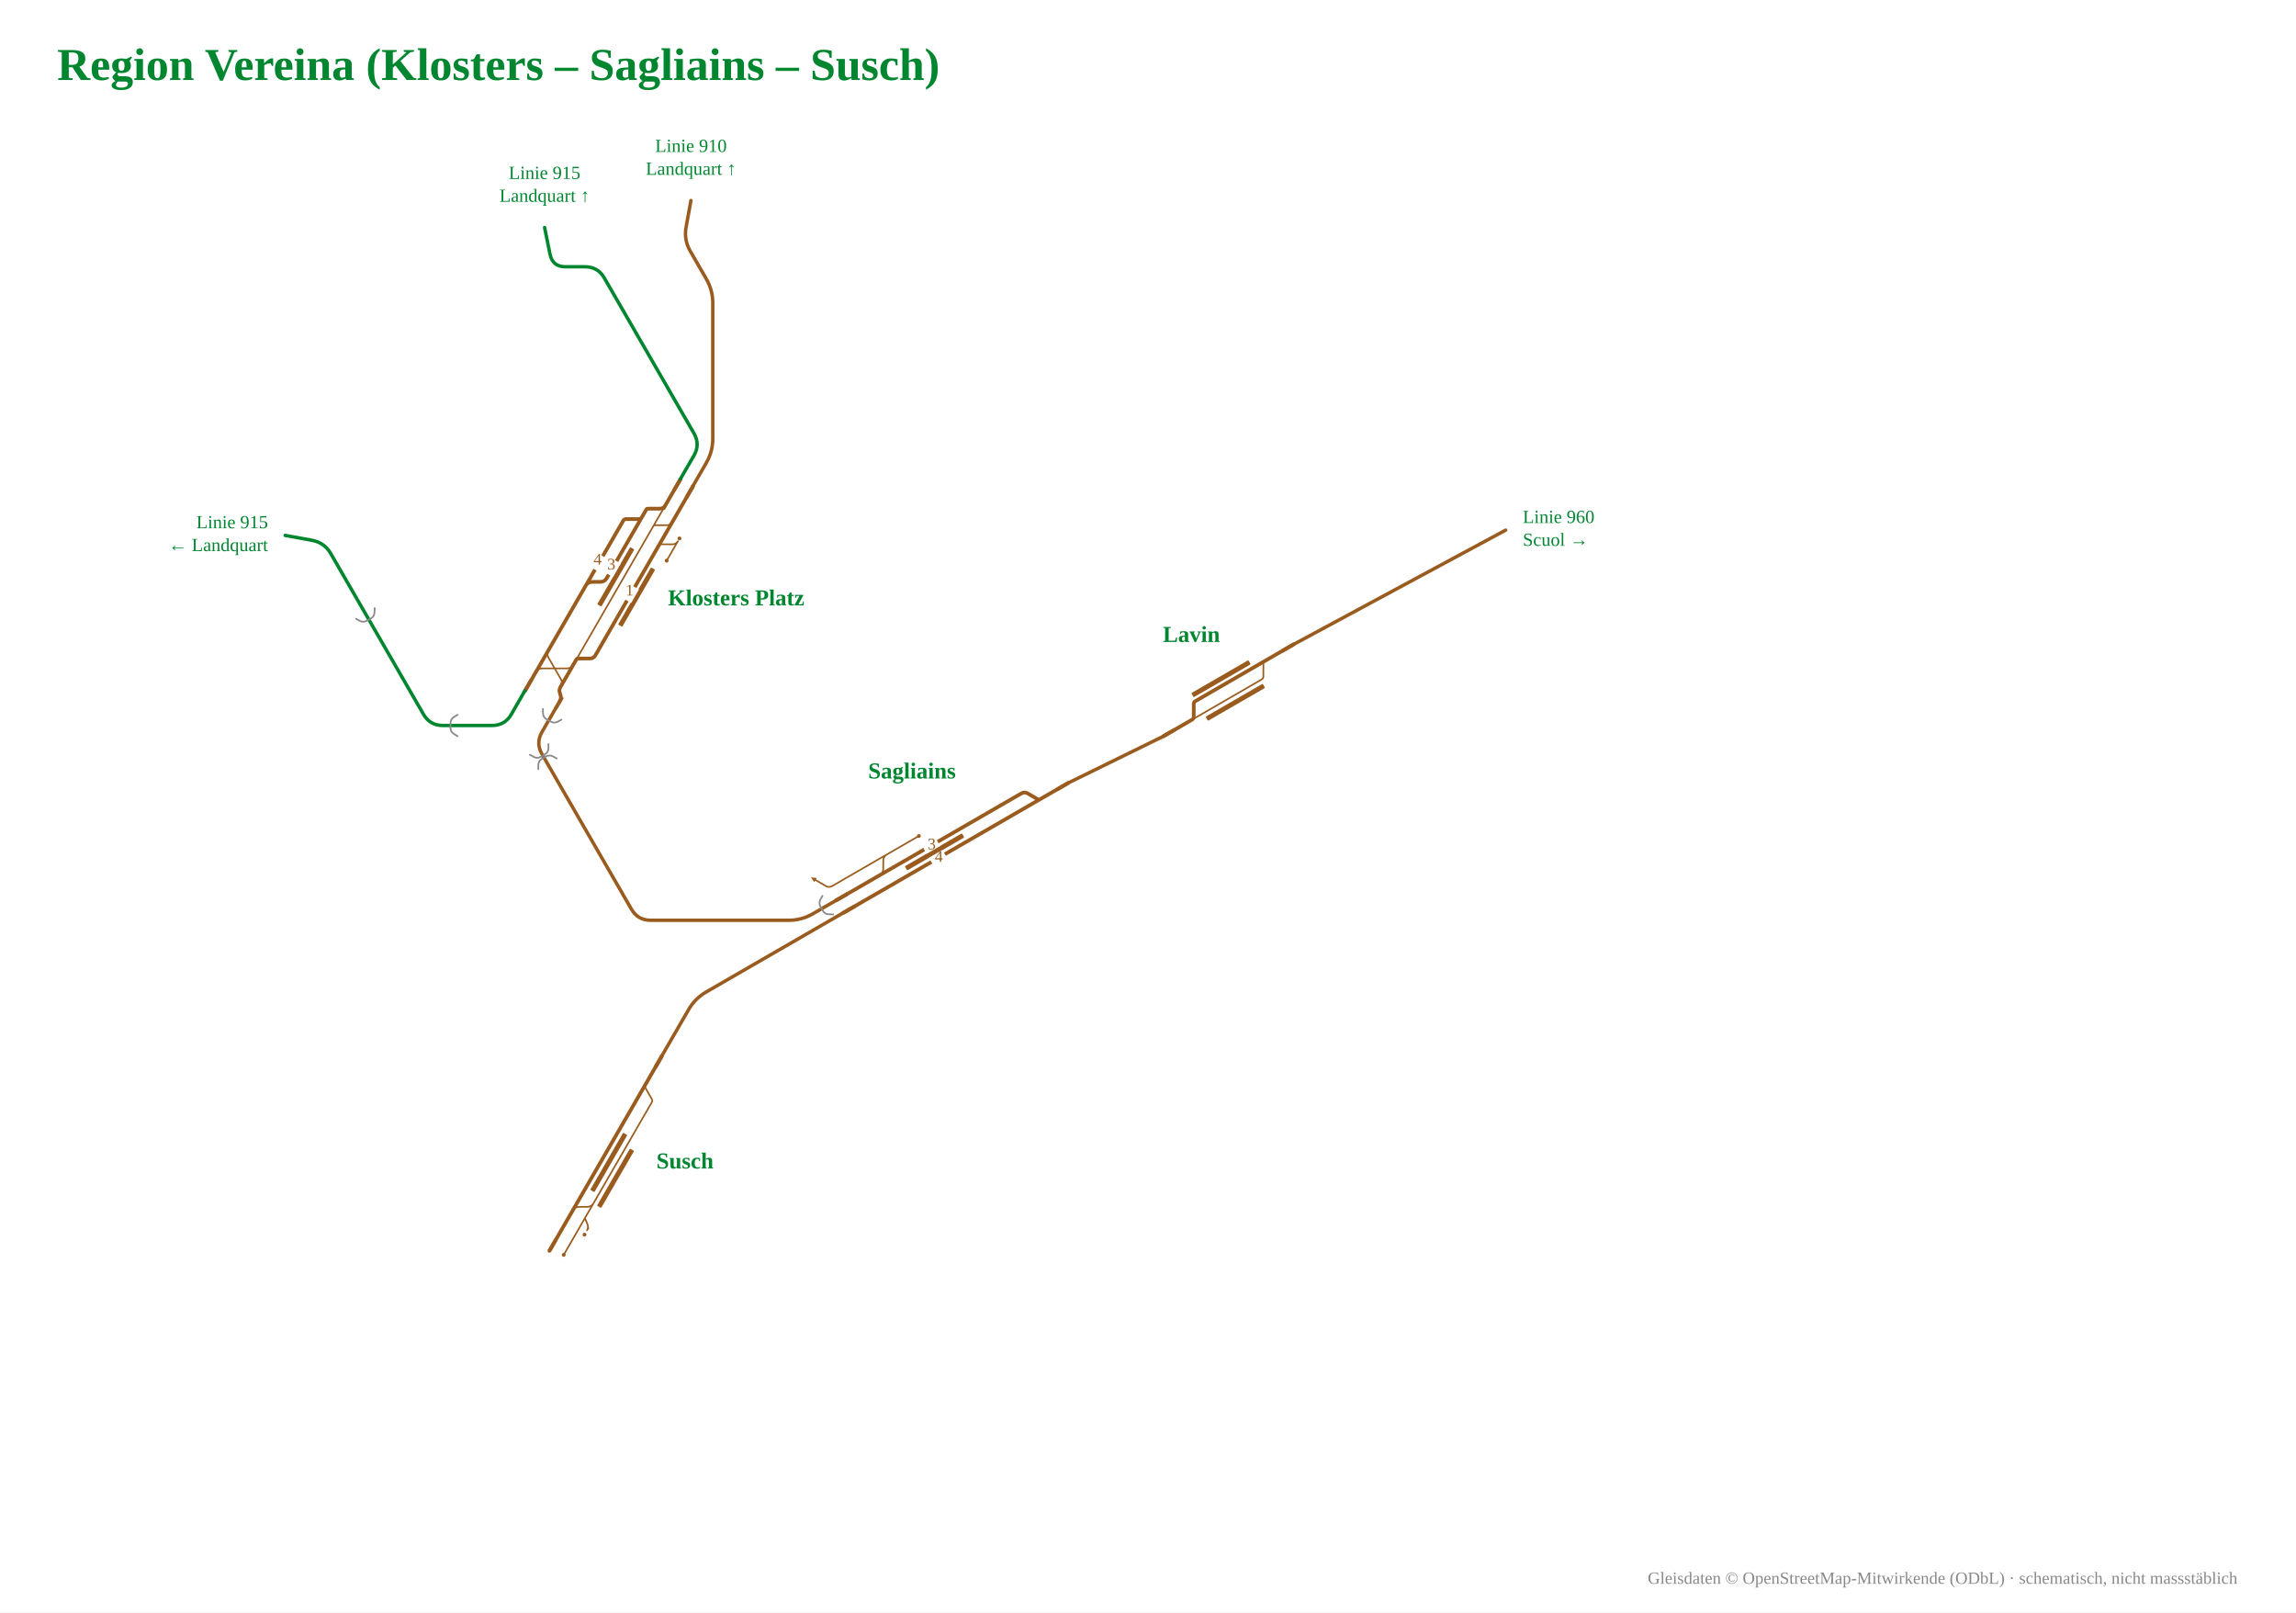
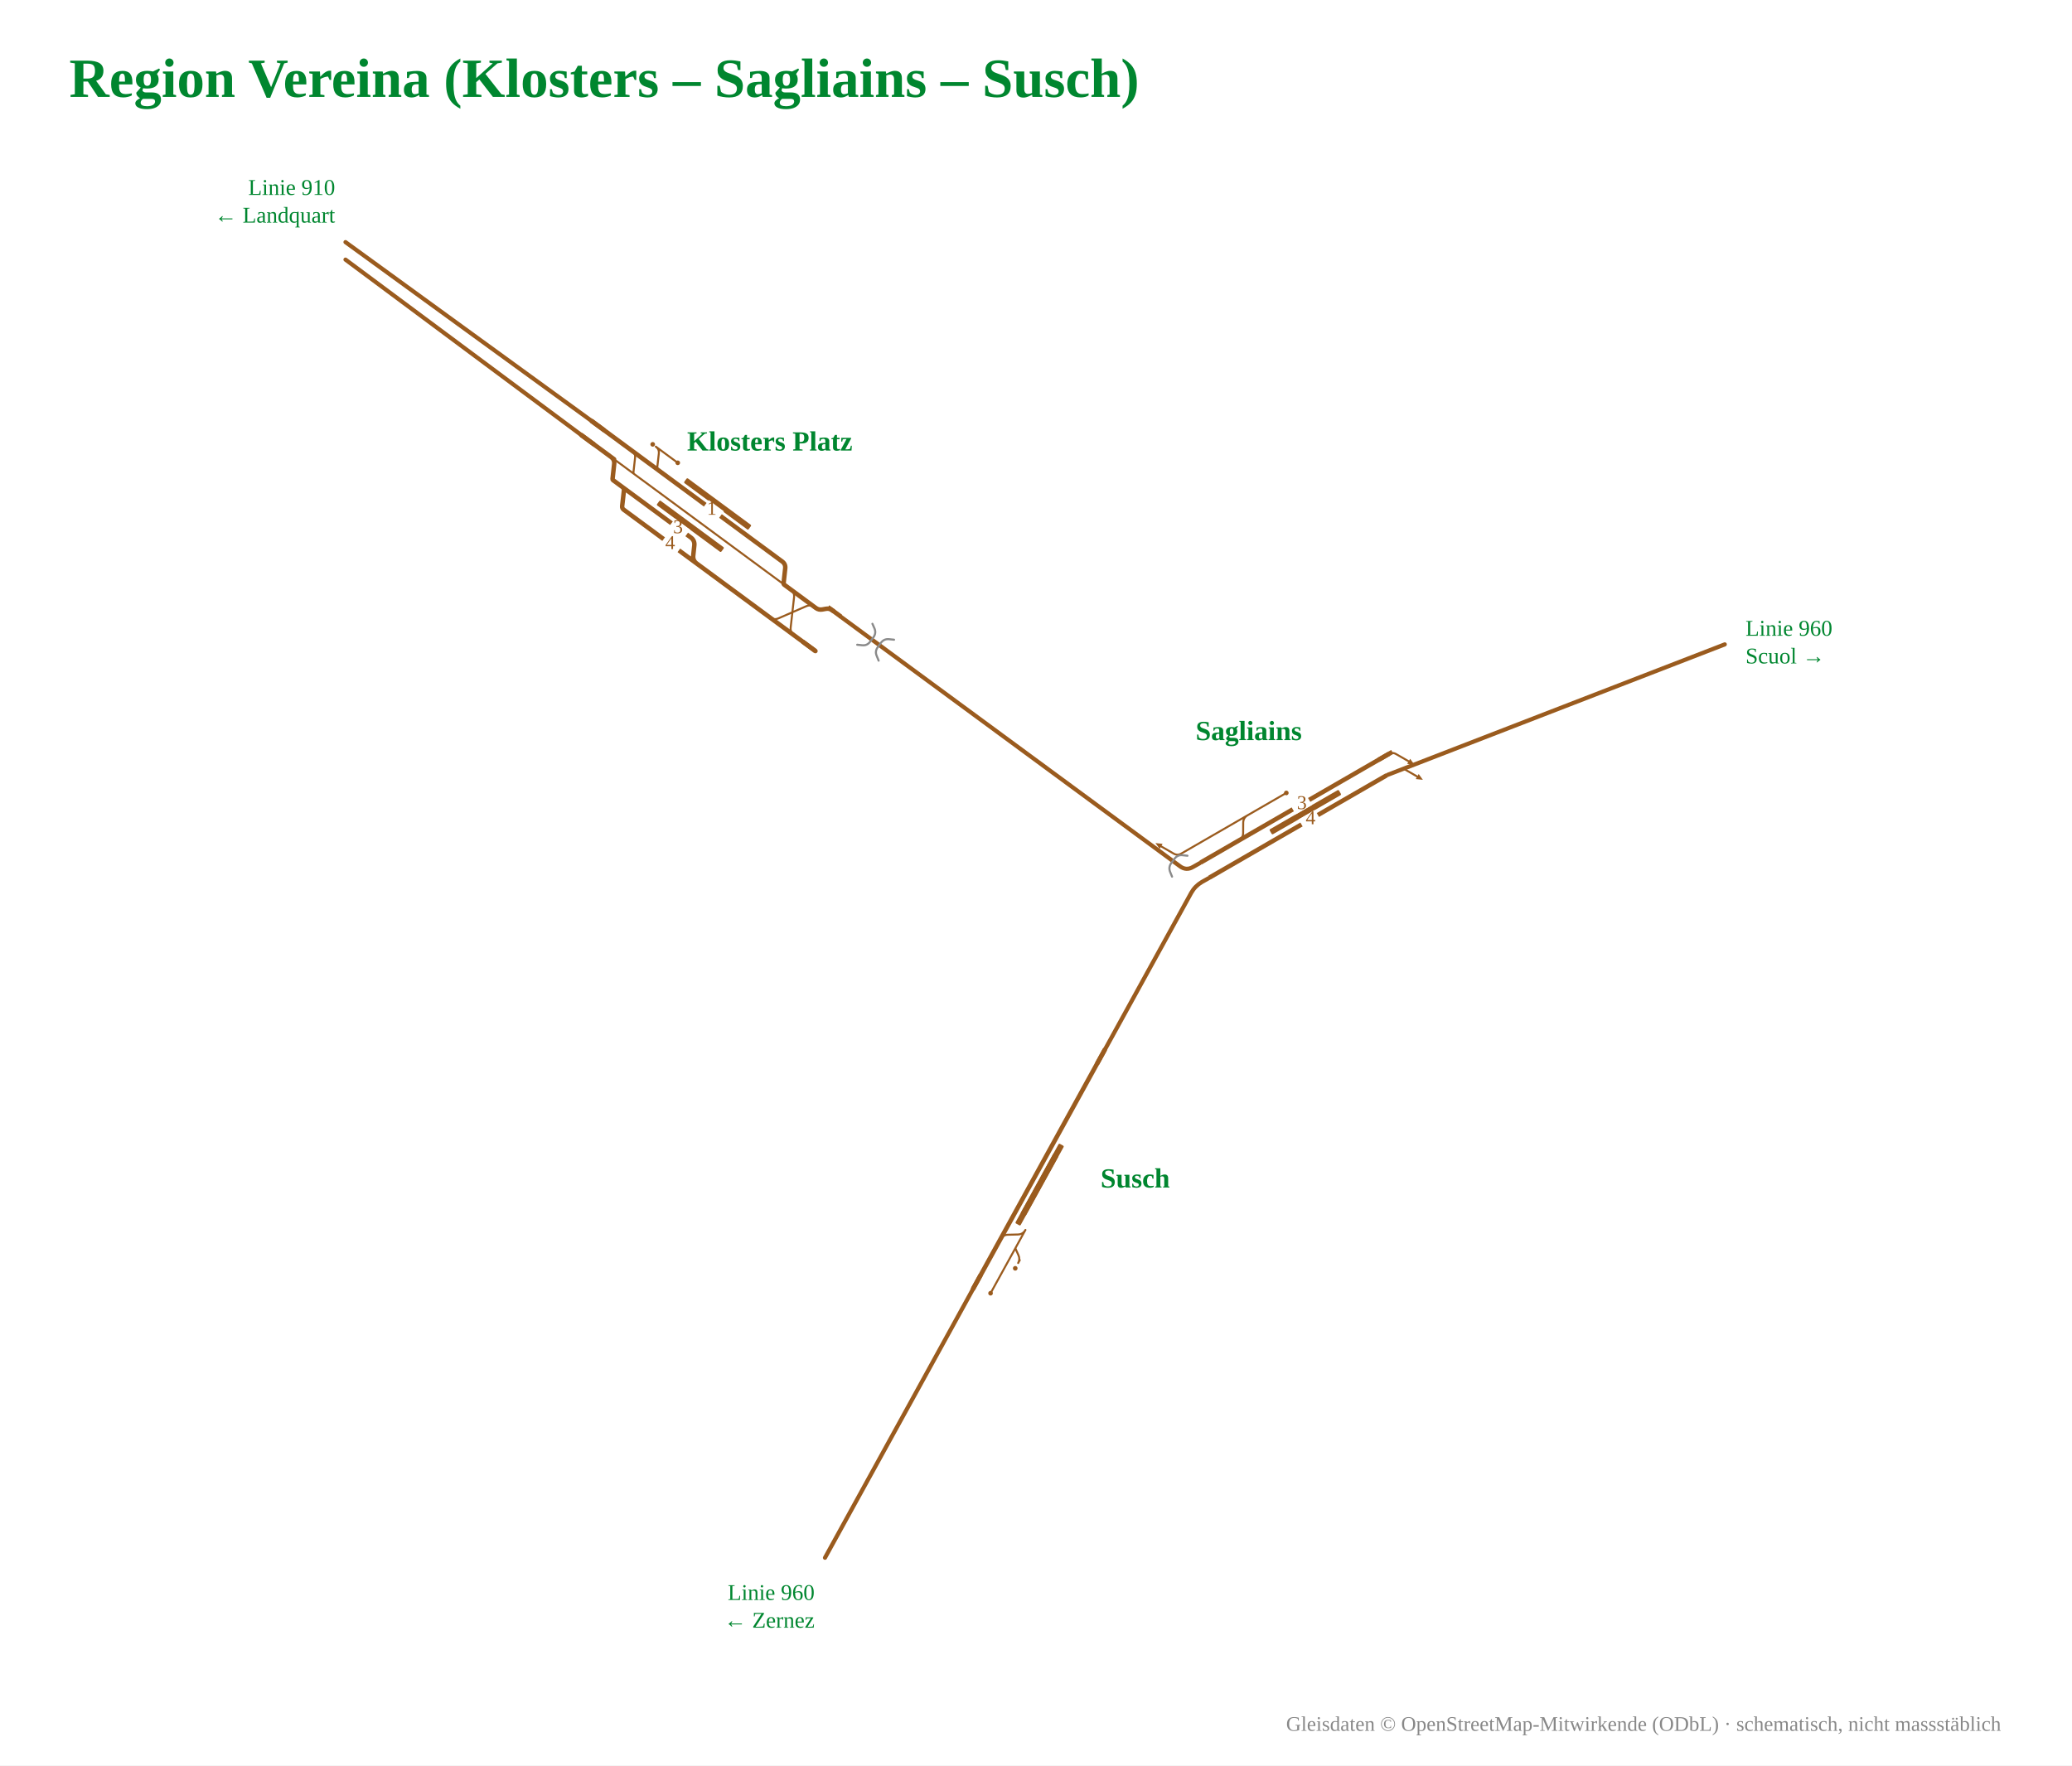
- <svg xmlns="http://www.w3.org/2000/svg" viewBox="-768 -803 1608 1129" width="1608" height="1129" font-family="Fira Sans, Source Sans 3, Helvetica, Arial, sans-serif">
-   <rect x="-768" y="-803" width="1608" height="1129" fill="#fff" />
-   <g data-st="susch" data-name="Susch" transform="translate(-342.3,9.2) rotate(-60) translate(-171.5,-49.8) scale(0.42)">
+ <svg xmlns="http://www.w3.org/2000/svg" viewBox="-130 -212 1197 1020" width="1197" height="1020" font-family="Fira Sans, Source Sans 3, Helvetica, Arial, sans-serif">
+   <rect x="-130" y="-212" width="1197" height="1020" fill="#fff" />
+   <g data-st="susch" data-name="Susch" transform="translate(471.8,468.1) rotate(-61.15272) translate(-171.5,-49.8) scale(0.42)">
    <g fill="none" stroke-linecap="round" stroke-linejoin="round">
-       <path d="M333.9,134.0H528.3M528.3,134.0H528.3Q531.4,134.0 532.9,131.3L543.7,112.7Q545.3,110.0 548.3,110.0H548.3 M291.3,134.0H306.6 M306.6,134.0H333.9 M234.5,134.0H291.3 M289.2,147.2H293.8M289.2,147.2Q295.2,147.2 298.8,142.4L304.3,135.1Q305.2,134.0 306.6,134.0H306.6 M306.0,110.0H306.0Q313.0,110.0 316.5,116.1L323.4,127.9Q326.9,134.0 333.9,134.0H333.9" stroke="#9a5b1e" stroke-width="2.74" />
+       <path d="M291.3,134.0H306.6 M306.6,134.0H333.9 M234.5,134.0H291.3 M289.2,147.2H293.8M289.2,147.2Q295.2,147.2 298.8,142.4L304.3,135.1Q305.2,134.0 306.6,134.0H306.6 M306.0,110.0H306.0Q313.0,110.0 316.5,116.1L323.4,127.9Q326.9,134.0 333.9,134.0H333.9" stroke="#9a5b1e" stroke-width="2.74" />
      <path d="M306.0,110.0H548.3 M548.3,110.0H603.5 M228.3,110.0H306.0" stroke="#9a5b1e" stroke-width="6.17" />
    </g>
-     <rect x="333.2" y="141.0" width="110.0" height="8" rx="1.5" fill="#9a5b1e" />
-     <rect x="350.5" y="118.0" width="110.0" height="8" rx="1.5" fill="#9a5b1e" />
+     <rect x="335.4" y="117.0" width="110.0" height="8" rx="1.5" fill="#9a5b1e" />
+     <rect x="350.5" y="117.0" width="110.0" height="8" rx="1.5" fill="#9a5b1e" />
    <circle cx="234.5" cy="134.0" r="3.2" fill="#9a5b1e" />
    <circle cx="280.9" cy="147.2" r="3.2" fill="#9a5b1e" />
    <path d="M581.5,110.0H603.5" stroke="#9a5b1e" stroke-width="6.17" fill="none" />
    <path d="M250.3,110.0H228.3" stroke="#9a5b1e" stroke-width="6.17" fill="none" />
  </g>
-   <text x="-308.3" y="15.2" font-size="16" font-weight="700" text-anchor="start" fill="#00862f">Susch</text>
-   <g data-st="lavin" data-name="Lavin" transform="translate(85.4,-320.5) rotate(-30.02802) translate(-145.9,-47.0) scale(0.42)">
-     <g fill="none" stroke-linecap="round" stroke-linejoin="round">
-       <path d="M283.8,134.0H417.9M417.9,134.0H417.9Q421.0,134.0 422.5,131.3L433.3,112.7Q434.8,110.0 437.9,110.0H437.9" stroke="#9a5b1e" stroke-width="2.74" />
-       <path d="M283.8,134.0H283.8Q286.9,134.0 288.4,131.3L299.2,112.7Q300.7,110.0 303.8,110.0H303.8M303.8,110.0H437.9 M228.6,134.0H281.0 M448.8,110.0H493.1 M281.0,134.0H283.8 M437.9,110.0H448.8" stroke="#9a5b1e" stroke-width="6.17" />
-     </g>
-     <rect x="304.6" y="95.0" width="110.0" height="8" rx="1.5" fill="#9a5b1e" />
-     <rect x="305.6" y="141.0" width="110.0" height="8" rx="1.5" fill="#9a5b1e" />
-     <path d="M250.6,134.0H228.6" stroke="#9a5b1e" stroke-width="6.17" fill="none" />
-     <path d="M471.1,110.0H493.1" stroke="#9a5b1e" stroke-width="6.17" fill="none" />
-   </g>
-   <text x="66.4" y="-353.5" font-size="16" font-weight="700" text-anchor="middle" fill="#00862f">Lavin</text>
-   <g data-st="klosters_platz" data-name="Klosters Platz" transform="translate(-334.2,-385.1) rotate(120) translate(-183.2,-62.2) scale(0.42)">
+   <text x="505.8" y="474.1" font-size="16" font-weight="700" text-anchor="start" fill="#00862f">Susch</text>
+   <g data-st="klosters_platz" data-name="Klosters Platz" transform="translate(283.0,91.1) rotate(36.40702) translate(-183.2,-62.2) scale(0.42)">
    <g fill="none" stroke-linecap="round" stroke-linejoin="round">
      <path d="M306.0,158.0H530.0 M307.1,110.0Q313.1,110.0 316.1,115.2L326.4,133.1Q326.9,134.0 327.9,134.0H327.9M327.9,134.0H343.9 M312.0,110.0H344.6 M307.1,110.0H312.0 M572.8,158.0H572.8Q579.7,158.0 583.2,164.0L604.0,200.0Q607.4,206.0 614.4,206.0H614.4 M271.2,158.0H306.0 M572.6,206.0H572.6Q579.6,206.0 583.1,199.9L603.8,164.1Q607.3,158.0 614.3,158.0H614.3 M270.5,134.0H284.2M284.2,134.0Q290.2,134.0 293.2,139.2L303.1,156.3Q304.1,158.0 306.0,158.0H306.0 M530.0,158.0H561.7" stroke="#9a5b1e" stroke-width="2.74" />
      <path d="M622.5,206.0H650.7 M444.2,134.0H529.9 M572.6,206.0H614.4 M572.8,158.0H614.3 M215.3,158.0H271.2 M347.4,206.0H448.9 M447.9,206.0H530.1 M215.3,134.0H270.5 M561.7,158.0H572.8 M614.4,206.0H622.5 M303.1,182.0H303.1Q306.1,182.0 307.7,184.7L318.4,203.3Q320.0,206.0 323.1,206.0H323.1M323.1,206.0H347.4 M266.2,158.0Q272.2,158.0 275.2,163.2L285.6,181.1Q286.1,182.0 287.1,182.0H287.1M287.1,182.0H303.1 M270.5,134.0L343.9,134.0 M303.1,182.0H420.0 M343.9,134.0H444.2 M529.9,134.0H540.8M540.8,134.0Q546.8,134.0 549.8,139.2L560.2,157.1Q560.7,158.0 561.7,158.0H561.7 M530.1,206.0L561.8,206.0 M420.0,182.0H420.0Q427.0,182.0 430.5,188.1L437.4,199.9Q440.9,206.0 447.9,206.0H447.9 M561.8,206.0H572.6 M614.3,158.0H615.9M615.9,158.0H615.9Q621.0,158.0 624.5,154.2L627.6,150.9Q631.0,147.1 636.2,147.1H636.2M636.2,147.1H637.8" stroke="#9a5b1e" stroke-width="6.17" />
    </g>
    <rect x="367.3" y="119.0" width="110.0" height="8" rx="1.5" fill="#9a5b1e" />
    <rect x="355.4" y="166.0" width="110.0" height="8" rx="1.5" fill="#9a5b1e" />
    <circle cx="344.6" cy="110.0" r="3.2" fill="#9a5b1e" />
    <circle cx="301.8" cy="110.0" r="3.2" fill="#9a5b1e" />
    <rect x="409.3" y="126.0" width="26" height="16" fill="#fff" />
-     <text transform="rotate(-120 422.3 136.5)" x="422.3" y="140.5" font-size="27.1" text-anchor="middle" fill="#9a5b1e">1</text>
+     <text transform="rotate(-36.40702 422.3 136.5)" x="422.3" y="140.5" font-size="27.1" text-anchor="middle" fill="#9a5b1e">1</text>
    <rect x="391.3" y="198.0" width="26" height="16" fill="#fff" />
-     <text transform="rotate(-120 404.3 208.5)" x="404.3" y="212.5" font-size="27.1" text-anchor="middle" fill="#9a5b1e">4</text>
+     <text transform="rotate(-36.40702 404.3 208.5)" x="404.3" y="212.5" font-size="27.1" text-anchor="middle" fill="#9a5b1e">4</text>
    <rect x="387.0" y="174.0" width="26" height="16" fill="#fff" />
-     <text transform="rotate(-120 400.0 184.5)" x="400.0" y="188.5" font-size="27.1" text-anchor="middle" fill="#9a5b1e">3</text>
+     <text transform="rotate(-36.40702 400.0 184.5)" x="400.0" y="188.5" font-size="27.1" text-anchor="middle" fill="#9a5b1e">3</text>
    <path d="M628.7,147.1H650.7" stroke="#9a5b1e" stroke-width="6.17" fill="none" />
    <path d="M628.7,206.0H650.7" stroke="#9a5b1e" stroke-width="6.17" fill="none" />
    <path d="M237.3,158.0H215.3" stroke="#9a5b1e" stroke-width="6.17" fill="none" />
    <path d="M237.3,134.0H215.3" stroke="#9a5b1e" stroke-width="6.17" fill="none" />
  </g>
-   <text x="-300.2" y="-379.1" font-size="16" font-weight="700" text-anchor="start" fill="#00862f">Klosters Platz</text>
-   <g data-st="sagliains" data-name="Sagliains" transform="translate(-107.7,-220.5) rotate(-30) translate(-184.6,-52.1) scale(0.42)">
+   <text x="314.7" y="48.3" font-size="16" font-weight="700" text-anchor="middle" fill="#00862f">Klosters Platz</text>
+   <g data-st="sagliains" data-name="Sagliains" transform="translate(613.0,253.0) rotate(-30) translate(-165.1,-52.1) scale(0.42)">
    <g fill="none" stroke-linecap="round" stroke-linejoin="round">
-       <path d="M234.6,110.0H340.0 M234.6,110.0Q228.6,110.0 225.6,104.8L215.6,87.5 M340.0,110.0L354.0,110.0 M312.1,134.0H312.1Q319.1,134.0 322.6,127.9L329.5,116.1Q333.0,110.0 340.0,110.0H340.0 M354.0,110.0H401.5" stroke="#9a5b1e" stroke-width="2.74" />
-       <path d="M606.0,158.0H661.2 M228.6,158.0H555.8 M228.6,134.0H312.1 M312.1,134.0H405.9 M574.1,134.0H585.1M585.1,134.0Q591.1,134.0 594.1,139.2L604.4,157.1Q604.9,158.0 606.0,158.0H606.0 M556.0,134.0H574.1 M574.3,158.0H606.0 M555.8,158.0H574.3 M405.9,134.0H556.0" stroke="#9a5b1e" stroke-width="6.17" />
+       <path d="M549.7,158.0Q555.7,158.0 558.7,163.2L568.7,180.5 M234.6,110.0H340.0 M234.6,110.0Q228.6,110.0 225.6,104.8L215.6,87.5 M340.0,110.0L354.0,110.0 M550.0,134.0Q556.0,134.0 559.0,139.2L569.0,156.5 M312.1,134.0H312.1Q319.1,134.0 322.6,127.9L329.5,116.1Q333.0,110.0 340.0,110.0H340.0 M354.0,110.0H401.5" stroke="#9a5b1e" stroke-width="2.74" />
+       <path d="M228.6,158.0H549.7 M228.6,134.0H312.1 M312.1,134.0H405.9 M405.9,134.0H550.0" stroke="#9a5b1e" stroke-width="6.17" />
    </g>
    <rect x="355.9" y="142.0" width="110.0" height="8" rx="1.5" fill="#9a5b1e" />
    <circle cx="401.5" cy="110.0" r="3.2" fill="#9a5b1e" />
+     <path d="M573.2,188.3L565.3,182.5L572.2,178.5Z" fill="#9a5b1e" />
    <path d="M211.1,79.7L219.1,85.5L212.2,89.5Z" fill="#9a5b1e" />
+     <path d="M573.5,164.3L565.5,158.5L572.5,154.5Z" fill="#9a5b1e" />
    <rect x="397.9" y="150.0" width="26" height="16" fill="#fff" />
    <text transform="rotate(30 410.9 160.5)" x="410.9" y="164.5" font-size="27.1" text-anchor="middle" fill="#9a5b1e">4</text>
    <rect x="397.9" y="126.0" width="26" height="16" fill="#fff" />
    <text transform="rotate(30 410.9 136.5)" x="410.9" y="140.5" font-size="27.1" text-anchor="middle" fill="#9a5b1e">3</text>
-     <path d="M639.2,158.0H661.2" stroke="#9a5b1e" stroke-width="6.17" fill="none" />
    <path d="M250.6,158.0H228.6" stroke="#9a5b1e" stroke-width="6.17" fill="none" />
+     <path d="M533.7,158.0H555.7" stroke="#9a5b1e" stroke-width="6.17" fill="none" />
    <path d="M250.6,134.0H228.6" stroke="#9a5b1e" stroke-width="6.17" fill="none" />
+     <path d="M534.0,134.0H556.0" stroke="#9a5b1e" stroke-width="6.17" fill="none" />
  </g>
-   <text x="-129.3" y="-257.9" font-size="16" font-weight="700" text-anchor="middle" fill="#00862f">Sagliains</text>
-   <path d="M-304.5,-63.6L-285.7,-96.1Q-281.2,-103.9 -273.4,-108.4L-177.3,-163.9" fill="none" stroke="#9a5b1e" stroke-width="2.4" stroke-linecap="round" stroke-linejoin="round" />
-   <path d="M138.0,-351.8L286.5,-431.8" fill="none" stroke="#9a5b1e" stroke-width="2.4" stroke-linecap="round" stroke-linejoin="round" />
-   <path d="M46.9,-287.5L-20.0,-254.7" fill="none" stroke="#9a5b1e" stroke-width="2.4" stroke-linecap="round" stroke-linejoin="round" />
-   <path d="M-282.8,-462.5L-273.3,-479.0Q-268.8,-486.8 -268.8,-495.8L-268.8,-590.8Q-268.8,-599.8 -273.3,-607.6L-284.6,-627.2Q-289.1,-635.0 -287.5,-643.9L-284.1,-662.6" fill="none" stroke="#9a5b1e" stroke-width="2.4" stroke-linecap="round" stroke-linejoin="round" />
-   <path d="M-378.9,-306.9L-388.4,-290.5Q-392.9,-282.7 -388.4,-274.9L-325.8,-166.4Q-321.3,-158.6 -312.3,-158.6L-215.6,-158.6Q-206.6,-158.6 -198.8,-163.1L-182.3,-172.6" fill="none" stroke="#9a5b1e" stroke-width="2.4" stroke-linecap="round" stroke-linejoin="round" />
-   <path d="M-291.5,-467.6L-282.0,-484.0Q-277.5,-491.8 -282.0,-499.6L-344.8,-608.4Q-349.3,-616.2 -358.3,-616.2L-372.0,-616.2Q-381.0,-616.2 -382.8,-625.0L-386.6,-643.7" fill="none" stroke="#00862f" stroke-width="2.4" stroke-linecap="round" stroke-linejoin="round" />
-   <path d="M-400.4,-319.3L-409.9,-302.8Q-414.4,-295.0 -423.4,-295.0L-457.9,-295.0Q-466.9,-295.0 -471.4,-302.8L-536.3,-415.3Q-540.8,-423.1 -549.6,-424.7L-568.3,-428.1" fill="none" stroke="#00862f" stroke-width="2.4" stroke-linecap="round" stroke-linejoin="round" />
-   <text x="-284.1" y="-696.6" font-size="13" font-weight="400" text-anchor="middle" fill="#00862f">Linie 910</text>
-   <text x="-284.1" y="-680.6" font-size="13" font-weight="400" text-anchor="middle" fill="#00862f">Landquart ↑</text>
-   <text x="-386.6" y="-677.7" font-size="13" font-weight="400" text-anchor="middle" fill="#00862f">Linie 915</text>
-   <text x="-386.6" y="-661.7" font-size="13" font-weight="400" text-anchor="middle" fill="#00862f">Landquart ↑</text>
-   <text x="-580.3" y="-433.1" font-size="13" font-weight="400" text-anchor="end" fill="#00862f">Linie 915</text>
-   <text x="-580.3" y="-417.1" font-size="13" font-weight="400" text-anchor="end" fill="#00862f">← Landquart</text>
-   <text x="298.5" y="-436.8" font-size="13" font-weight="400" text-anchor="start" fill="#00862f">Linie 960</text>
-   <text x="298.5" y="-420.8" font-size="13" font-weight="400" text-anchor="start" fill="#00862f">Scuol →</text>
-   <path d="M-374.8,-299.1L-377.3,-297.7Q-379.9,-296.3 -382.4,-297.8L-385.2,-299.3Q-387.7,-300.8 -387.7,-303.7L-387.8,-306.6" fill="none" stroke="#8a8a8a" stroke-width="1.2" stroke-linecap="round" stroke-linejoin="round" />
-   <path d="M-378.1,-271.9L-380.6,-273.3Q-383.2,-274.7 -385.7,-273.3L-388.4,-271.7Q-390.9,-270.2 -391.0,-267.3L-391.0,-264.4" fill="none" stroke="#8a8a8a" stroke-width="1.2" stroke-linecap="round" stroke-linejoin="round" />
-   <path d="M-383.9,-282.0L-383.9,-279.1Q-384.0,-276.1 -386.5,-274.7L-389.2,-273.1Q-391.8,-271.6 -394.3,-273.1L-396.9,-274.5" fill="none" stroke="#8a8a8a" stroke-width="1.2" stroke-linecap="round" stroke-linejoin="round" />
-   <path d="M-192.0,-175.7L-193.4,-173.2Q-194.8,-170.6 -193.3,-168.1L-191.7,-165.3Q-190.3,-162.8 -187.4,-162.8L-184.5,-162.7" fill="none" stroke="#8a8a8a" stroke-width="1.2" stroke-linecap="round" stroke-linejoin="round" />
-   <path d="M-447.5,-287.5L-450.0,-289.0Q-452.5,-290.5 -452.5,-293.5L-452.5,-296.6Q-452.5,-299.5 -450.0,-301.0L-447.5,-302.5" fill="none" stroke="#8a8a8a" stroke-width="1.2" stroke-linecap="round" stroke-linejoin="round" />
-   <path d="M-518.6,-369.7L-516.1,-368.3Q-513.5,-366.9 -511.0,-368.4L-508.3,-369.9Q-505.7,-371.4 -505.7,-374.3L-505.6,-377.2" fill="none" stroke="#8a8a8a" stroke-width="1.2" stroke-linecap="round" stroke-linejoin="round" />
-   <text x="-728" y="-747" font-size="32" font-weight="700" fill="#00862f">Region Vereina (Klosters – Sagliains – Susch)</text>
-   <text x="799" y="306" font-size="12" text-anchor="end" fill="#888">Gleisdaten © OpenStreetMap-Mitwirkende (ODbL) · schematisch, nicht massstäblich</text>
+   <text x="591.4" y="215.6" font-size="16" font-weight="700" text-anchor="middle" fill="#00862f">Sagliains</text>
+   <path d="M568.6,295.1L558.2,301.1" stroke="#fff" stroke-width="4.8" fill="none" />
+   <path d="M563.6,286.4L553.2,292.4" stroke="#fff" stroke-width="4.8" fill="none" />
+   <path d="M671.1,236.0L681.5,230.0" stroke="#fff" stroke-width="4.8" fill="none" />
+   <path d="M508.2,394.6L558.2,303.8Q560.4,299.9 564.3,297.6L568.2,295.4" fill="none" stroke="#9a5b1e" stroke-width="2.4" stroke-linecap="round" stroke-linejoin="round" />
+   <path d="M432.2,532.6L346.6,688.0" fill="none" stroke="#9a5b1e" stroke-width="2.4" stroke-linecap="round" stroke-linejoin="round" />
+   <path d="M205.9,39.4L69.6,-62.0" fill="none" stroke="#9a5b1e" stroke-width="2.4" stroke-linecap="round" stroke-linejoin="round" />
+   <path d="M211.9,31.3L69.6,-72.1" fill="none" stroke="#9a5b1e" stroke-width="2.4" stroke-linecap="round" stroke-linejoin="round" />
+   <path d="M355.7,144.3L551.7,288.5Q555.3,291.2 559.2,288.9L563.1,286.7" fill="none" stroke="#9a5b1e" stroke-width="2.4" stroke-linecap="round" stroke-linejoin="round" />
+   <path d="M671.6,235.7L866.4,160.3" fill="none" stroke="#9a5b1e" stroke-width="2.4" stroke-linecap="round" stroke-linejoin="round" />
+   <text x="63.6" y="-99.4" font-size="13" font-weight="400" text-anchor="end" fill="#00862f">Linie 910</text>
+   <text x="63.6" y="-83.4" font-size="13" font-weight="400" text-anchor="end" fill="#00862f">← Landquart</text>
+   <text x="878.4" y="155.3" font-size="13" font-weight="400" text-anchor="start" fill="#00862f">Linie 960</text>
+   <text x="878.4" y="171.3" font-size="13" font-weight="400" text-anchor="start" fill="#00862f">Scuol →</text>
+   <text x="340.6" y="712.4" font-size="13" font-weight="400" text-anchor="end" fill="#00862f">Linie 960</text>
+   <text x="340.6" y="728.4" font-size="13" font-weight="400" text-anchor="end" fill="#00862f">← Zernez</text>
+   <path d="M386.5,157.6L383.6,157.3Q380.7,157.0 378.9,159.4L377.1,161.9Q375.3,164.3 376.5,167.0L377.6,169.7" fill="none" stroke="#8a8a8a" stroke-width="1.2" stroke-linecap="round" stroke-linejoin="round" />
+   <path d="M374.0,148.4L375.2,151.1Q376.3,153.8 374.6,156.2L372.7,158.7Q371.0,161.1 368.1,160.8L365.2,160.5" fill="none" stroke="#8a8a8a" stroke-width="1.2" stroke-linecap="round" stroke-linejoin="round" />
+   <path d="M556.0,282.4L553.1,282.1Q550.2,281.8 548.5,284.2L546.6,286.7Q544.9,289.1 546.0,291.8L547.1,294.5" fill="none" stroke="#8a8a8a" stroke-width="1.2" stroke-linecap="round" stroke-linejoin="round" />
+   <text x="-90" y="-156" font-size="32" font-weight="700" fill="#00862f">Region Vereina (Klosters – Sagliains – Susch)</text>
+   <text x="1026" y="788" font-size="12" text-anchor="end" fill="#888">Gleisdaten © OpenStreetMap-Mitwirkende (ODbL) · schematisch, nicht massstäblich</text>
</svg>
